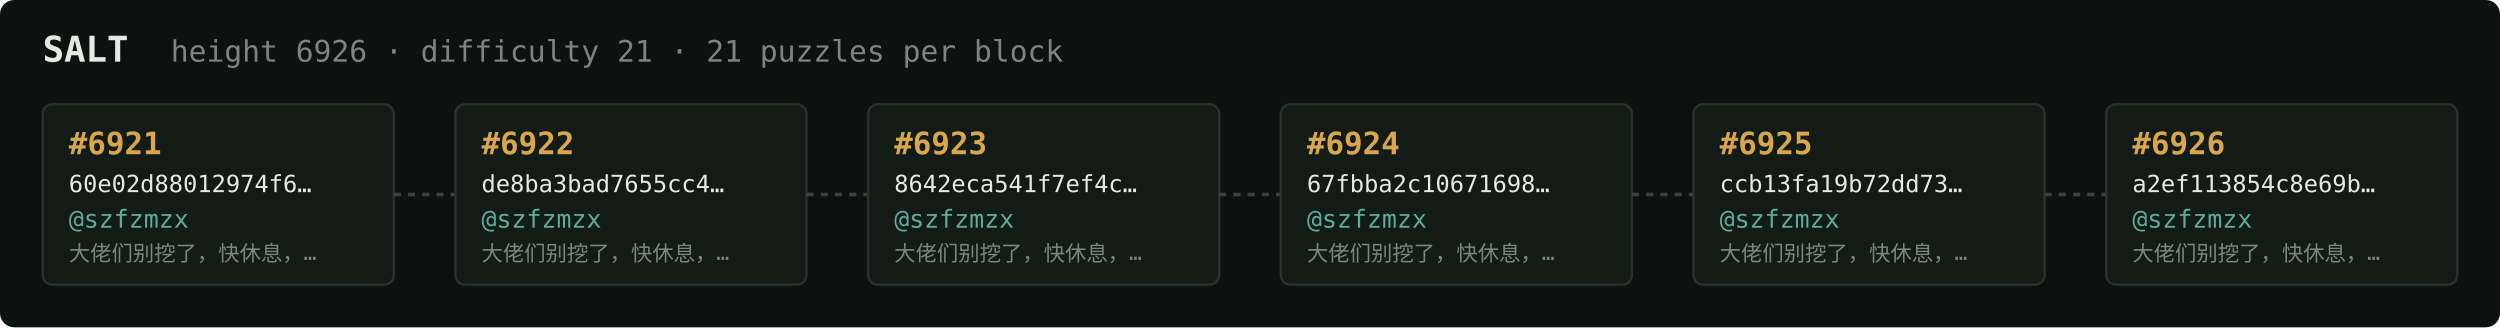
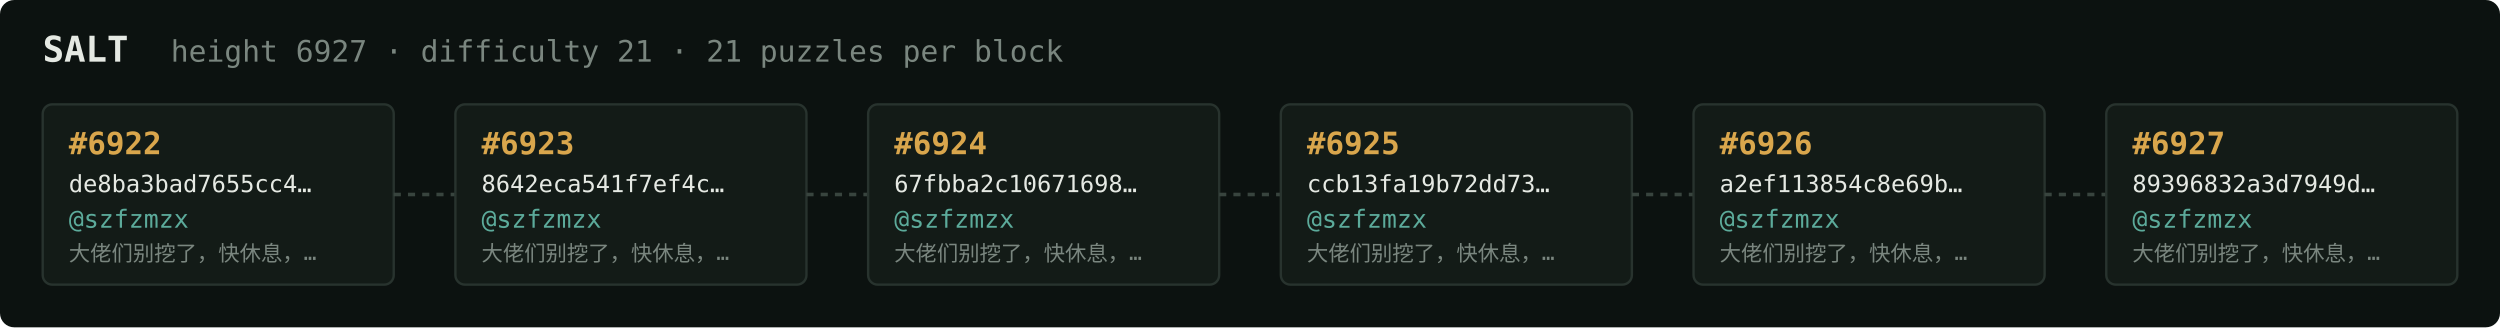
<svg xmlns="http://www.w3.org/2000/svg" width="1054" height="138" viewBox="0 0 1054 138" font-family="ui-monospace,SFMono-Regular,Menlo,monospace">
  <rect fill="#0c1210" width="1054" height="138" rx="6" />
  <text x="18" y="26" fill="#e5e9e3" font-size="15" font-weight="700">SALT</text>
-   <text x="72" y="26" fill="#7a867f" font-size="12.5">height 6926 · difficulty 21 · 21 puzzles per block</text>
+   <text x="72" y="26" fill="#7a867f" font-size="12.5">height 6927 · difficulty 21 · 21 puzzles per block</text>
  <rect x="18" y="44" width="148" height="76" rx="4" fill="#131b17" stroke="#28332e" stroke-width="1" />
-   <text x="29" y="65" fill="#d9a64c" font-size="13" font-weight="700">#6921</text>
-   <text x="29" y="81" fill="#e5e9e3" font-size="10">60e02d88012974f6…</text>
+   <text x="29" y="65" fill="#d9a64c" font-size="13" font-weight="700">#6922</text>
+   <text x="29" y="81" fill="#e5e9e3" font-size="10">de8ba3bad7655cc4…</text>
  <text x="29" y="96" fill="#5cab9b" font-size="10.5">@szfzmzx</text>
  <text x="29" y="110" fill="#7a867f" font-size="9">大佬们别挖了，快休息，…</text>
  <line x1="166" y1="82.0" x2="192" y2="82.0" stroke="#38443e" stroke-width="1.5" stroke-dasharray="3 3" />
  <rect x="192" y="44" width="148" height="76" rx="4" fill="#131b17" stroke="#28332e" stroke-width="1" />
-   <text x="203" y="65" fill="#d9a64c" font-size="13" font-weight="700">#6922</text>
-   <text x="203" y="81" fill="#e5e9e3" font-size="10">de8ba3bad7655cc4…</text>
+   <text x="203" y="65" fill="#d9a64c" font-size="13" font-weight="700">#6923</text>
+   <text x="203" y="81" fill="#e5e9e3" font-size="10">8642eca541f7ef4c…</text>
  <text x="203" y="96" fill="#5cab9b" font-size="10.5">@szfzmzx</text>
  <text x="203" y="110" fill="#7a867f" font-size="9">大佬们别挖了，快休息，…</text>
  <line x1="340" y1="82.0" x2="366" y2="82.0" stroke="#38443e" stroke-width="1.5" stroke-dasharray="3 3" />
  <rect x="366" y="44" width="148" height="76" rx="4" fill="#131b17" stroke="#28332e" stroke-width="1" />
-   <text x="377" y="65" fill="#d9a64c" font-size="13" font-weight="700">#6923</text>
-   <text x="377" y="81" fill="#e5e9e3" font-size="10">8642eca541f7ef4c…</text>
+   <text x="377" y="65" fill="#d9a64c" font-size="13" font-weight="700">#6924</text>
+   <text x="377" y="81" fill="#e5e9e3" font-size="10">67fbba2c10671698…</text>
  <text x="377" y="96" fill="#5cab9b" font-size="10.5">@szfzmzx</text>
  <text x="377" y="110" fill="#7a867f" font-size="9">大佬们别挖了，快休息，…</text>
  <line x1="514" y1="82.0" x2="540" y2="82.0" stroke="#38443e" stroke-width="1.5" stroke-dasharray="3 3" />
  <rect x="540" y="44" width="148" height="76" rx="4" fill="#131b17" stroke="#28332e" stroke-width="1" />
-   <text x="551" y="65" fill="#d9a64c" font-size="13" font-weight="700">#6924</text>
-   <text x="551" y="81" fill="#e5e9e3" font-size="10">67fbba2c10671698…</text>
+   <text x="551" y="65" fill="#d9a64c" font-size="13" font-weight="700">#6925</text>
+   <text x="551" y="81" fill="#e5e9e3" font-size="10">ccb13fa19b72dd73…</text>
  <text x="551" y="96" fill="#5cab9b" font-size="10.5">@szfzmzx</text>
  <text x="551" y="110" fill="#7a867f" font-size="9">大佬们别挖了，快休息，…</text>
  <line x1="688" y1="82.0" x2="714" y2="82.0" stroke="#38443e" stroke-width="1.5" stroke-dasharray="3 3" />
  <rect x="714" y="44" width="148" height="76" rx="4" fill="#131b17" stroke="#28332e" stroke-width="1" />
-   <text x="725" y="65" fill="#d9a64c" font-size="13" font-weight="700">#6925</text>
-   <text x="725" y="81" fill="#e5e9e3" font-size="10">ccb13fa19b72dd73…</text>
+   <text x="725" y="65" fill="#d9a64c" font-size="13" font-weight="700">#6926</text>
+   <text x="725" y="81" fill="#e5e9e3" font-size="10">a2ef113854c8e69b…</text>
  <text x="725" y="96" fill="#5cab9b" font-size="10.5">@szfzmzx</text>
  <text x="725" y="110" fill="#7a867f" font-size="9">大佬们别挖了，快休息，…</text>
  <line x1="862" y1="82.0" x2="888" y2="82.0" stroke="#38443e" stroke-width="1.5" stroke-dasharray="3 3" />
  <rect x="888" y="44" width="148" height="76" rx="4" fill="#131b17" stroke="#28332e" stroke-width="1" />
-   <text x="899" y="65" fill="#d9a64c" font-size="13" font-weight="700">#6926</text>
-   <text x="899" y="81" fill="#e5e9e3" font-size="10">a2ef113854c8e69b…</text>
+   <text x="899" y="65" fill="#d9a64c" font-size="13" font-weight="700">#6927</text>
+   <text x="899" y="81" fill="#e5e9e3" font-size="10">89396832a3d7949d…</text>
  <text x="899" y="96" fill="#5cab9b" font-size="10.5">@szfzmzx</text>
  <text x="899" y="110" fill="#7a867f" font-size="9">大佬们别挖了，快休息，…</text>
</svg>
